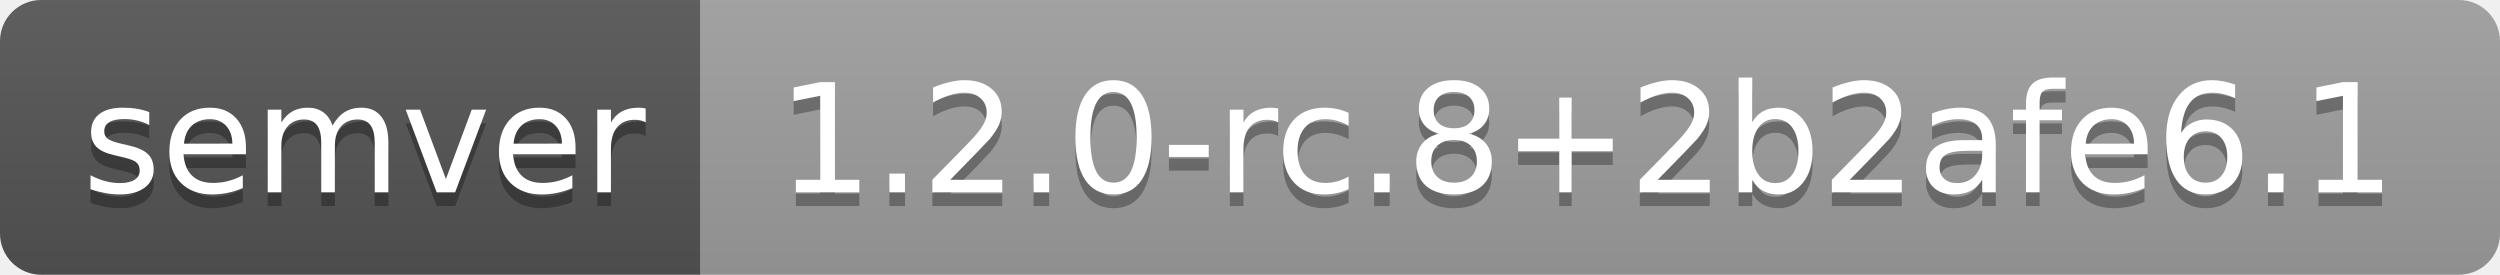
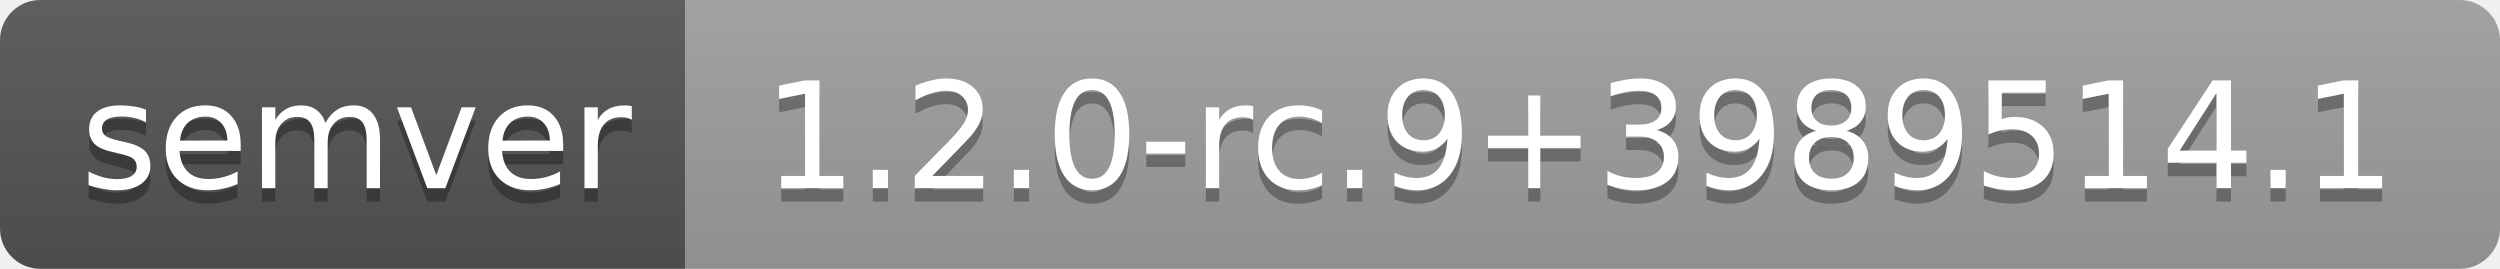
- <svg xmlns="http://www.w3.org/2000/svg" width="182" height="20" role="img" aria-label="semver: 1.2.0-rc.8+2b2afe6.1">
+ <svg xmlns="http://www.w3.org/2000/svg" width="186" height="20" role="img" aria-label="semver: 1.2.0-rc.9+3989514.1">
  <linearGradient id="s" x2="0" y2="100%">
    <stop offset="0" stop-color="#bbb" stop-opacity=".1" />
    <stop offset="1" stop-opacity=".1" />
  </linearGradient>
  <clipPath id="r">
-     <rect width="182" height="20" rx="3" fill="#fff" />
+     <rect width="186" height="20" rx="3" fill="#fff" />
  </clipPath>
  <g clip-path="url(#r)">
    <rect width="51" height="20" fill="#555" />
-     <rect x="51" width="131" height="20" fill="#9f9f9f" />
-     <rect width="182" height="20" fill="url(#s)" />
+     <rect x="51" width="135" height="20" fill="#9f9f9f" />
+     <rect width="186" height="20" fill="url(#s)" />
  </g>
  <g fill="#fff" text-anchor="middle" font-family="Verdana,Geneva,DejaVu Sans,sans-serif" text-rendering="geometricPrecision" font-size="110">
    <text aria-hidden="true" x="265" y="150" fill="#010101" fill-opacity=".3" transform="scale(.1)" textLength="410">semver</text>
    <text x="265" y="140" transform="scale(.1)" fill="#fff" textLength="410">semver</text>
-     <text aria-hidden="true" x="1155" y="150" fill="#010101" fill-opacity=".3" transform="scale(.1)" textLength="1210">1.2.0-rc.8+2b2afe6.1</text>
-     <text x="1155" y="140" transform="scale(.1)" fill="#fff" textLength="1210">1.2.0-rc.8+2b2afe6.1</text>
+     <text aria-hidden="true" x="1175" y="150" fill="#010101" fill-opacity=".3" transform="scale(.1)" textLength="1250">1.2.0-rc.9+3989514.1</text>
+     <text x="1175" y="140" transform="scale(.1)" fill="#fff" textLength="1250">1.2.0-rc.9+3989514.1</text>
  </g>
</svg>
